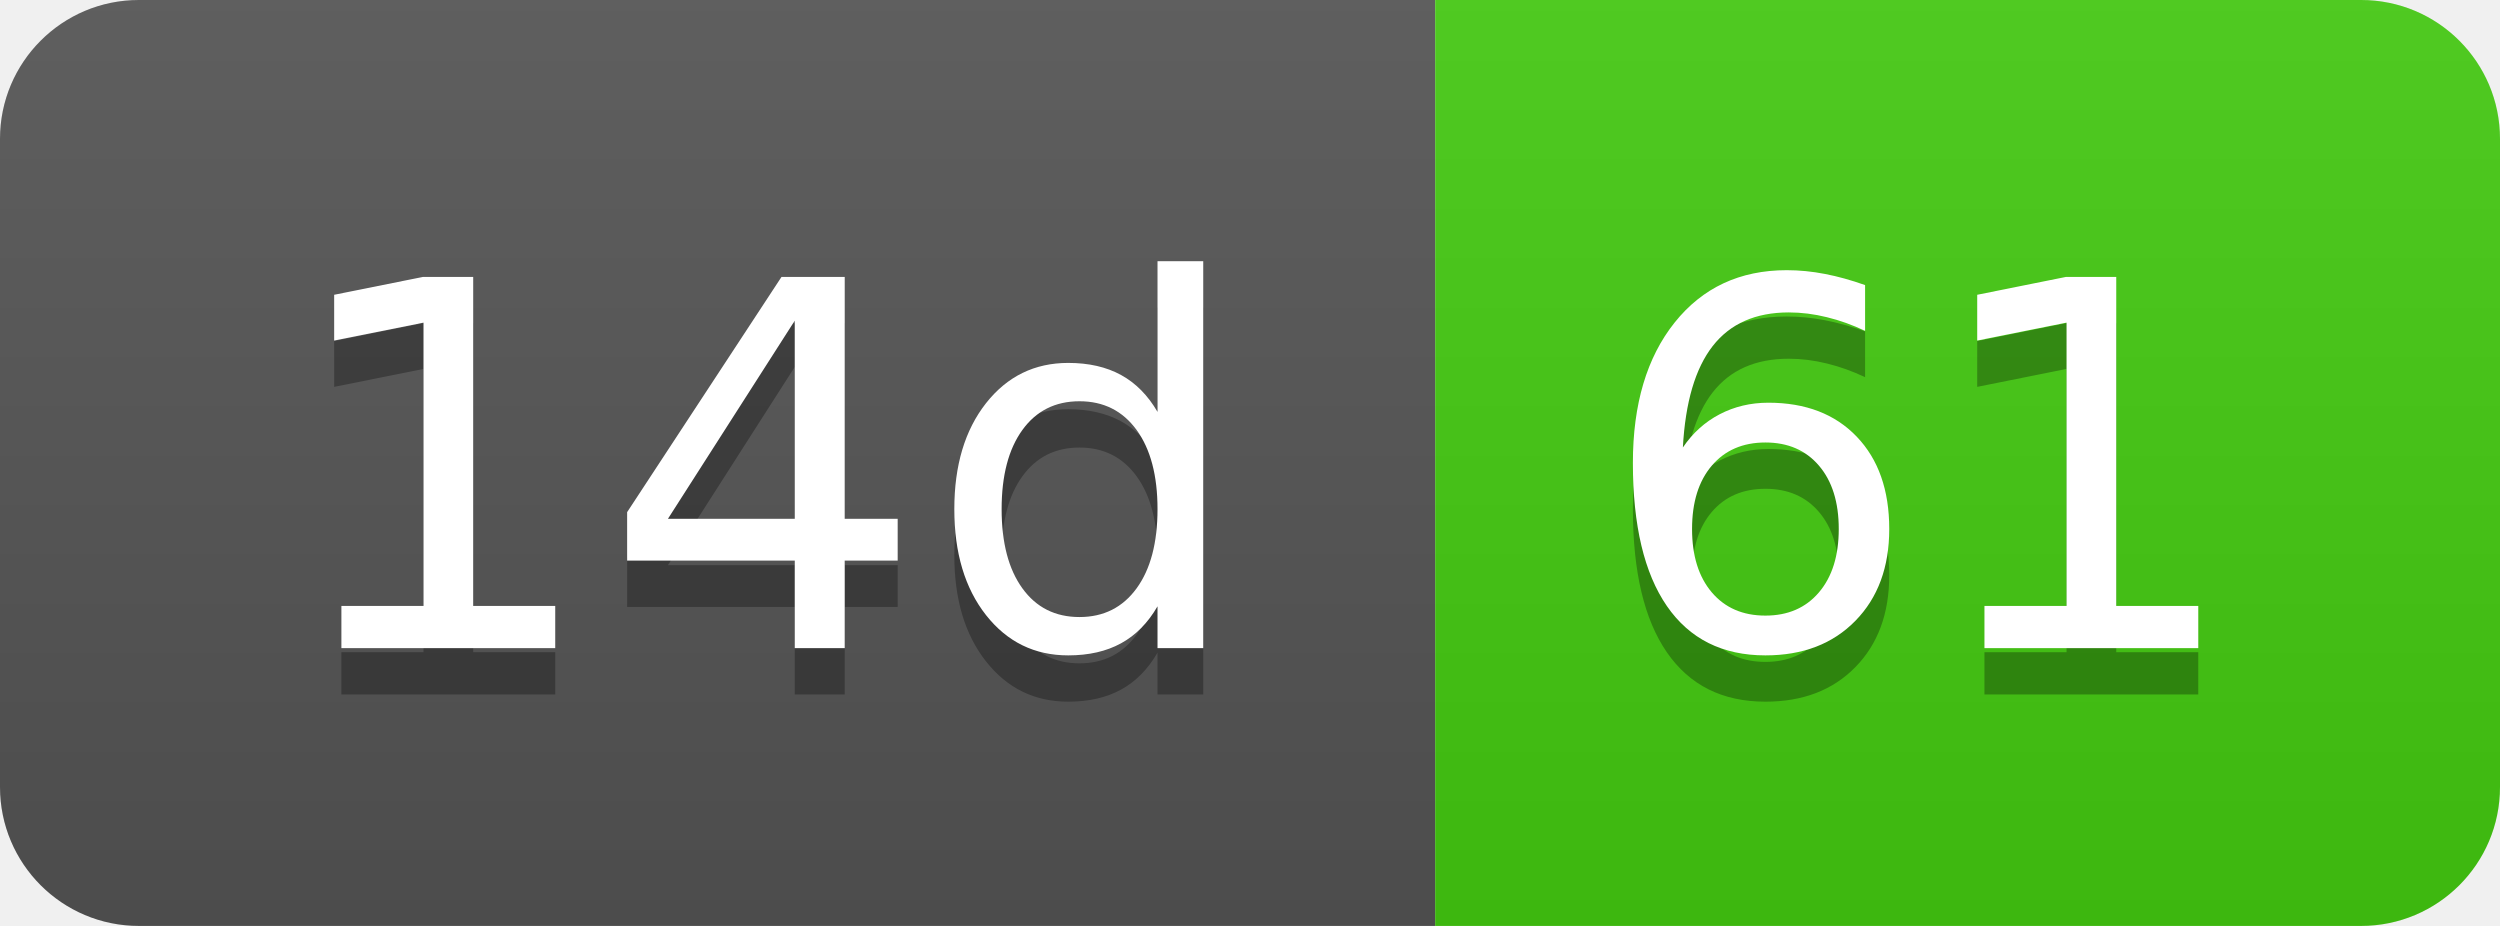
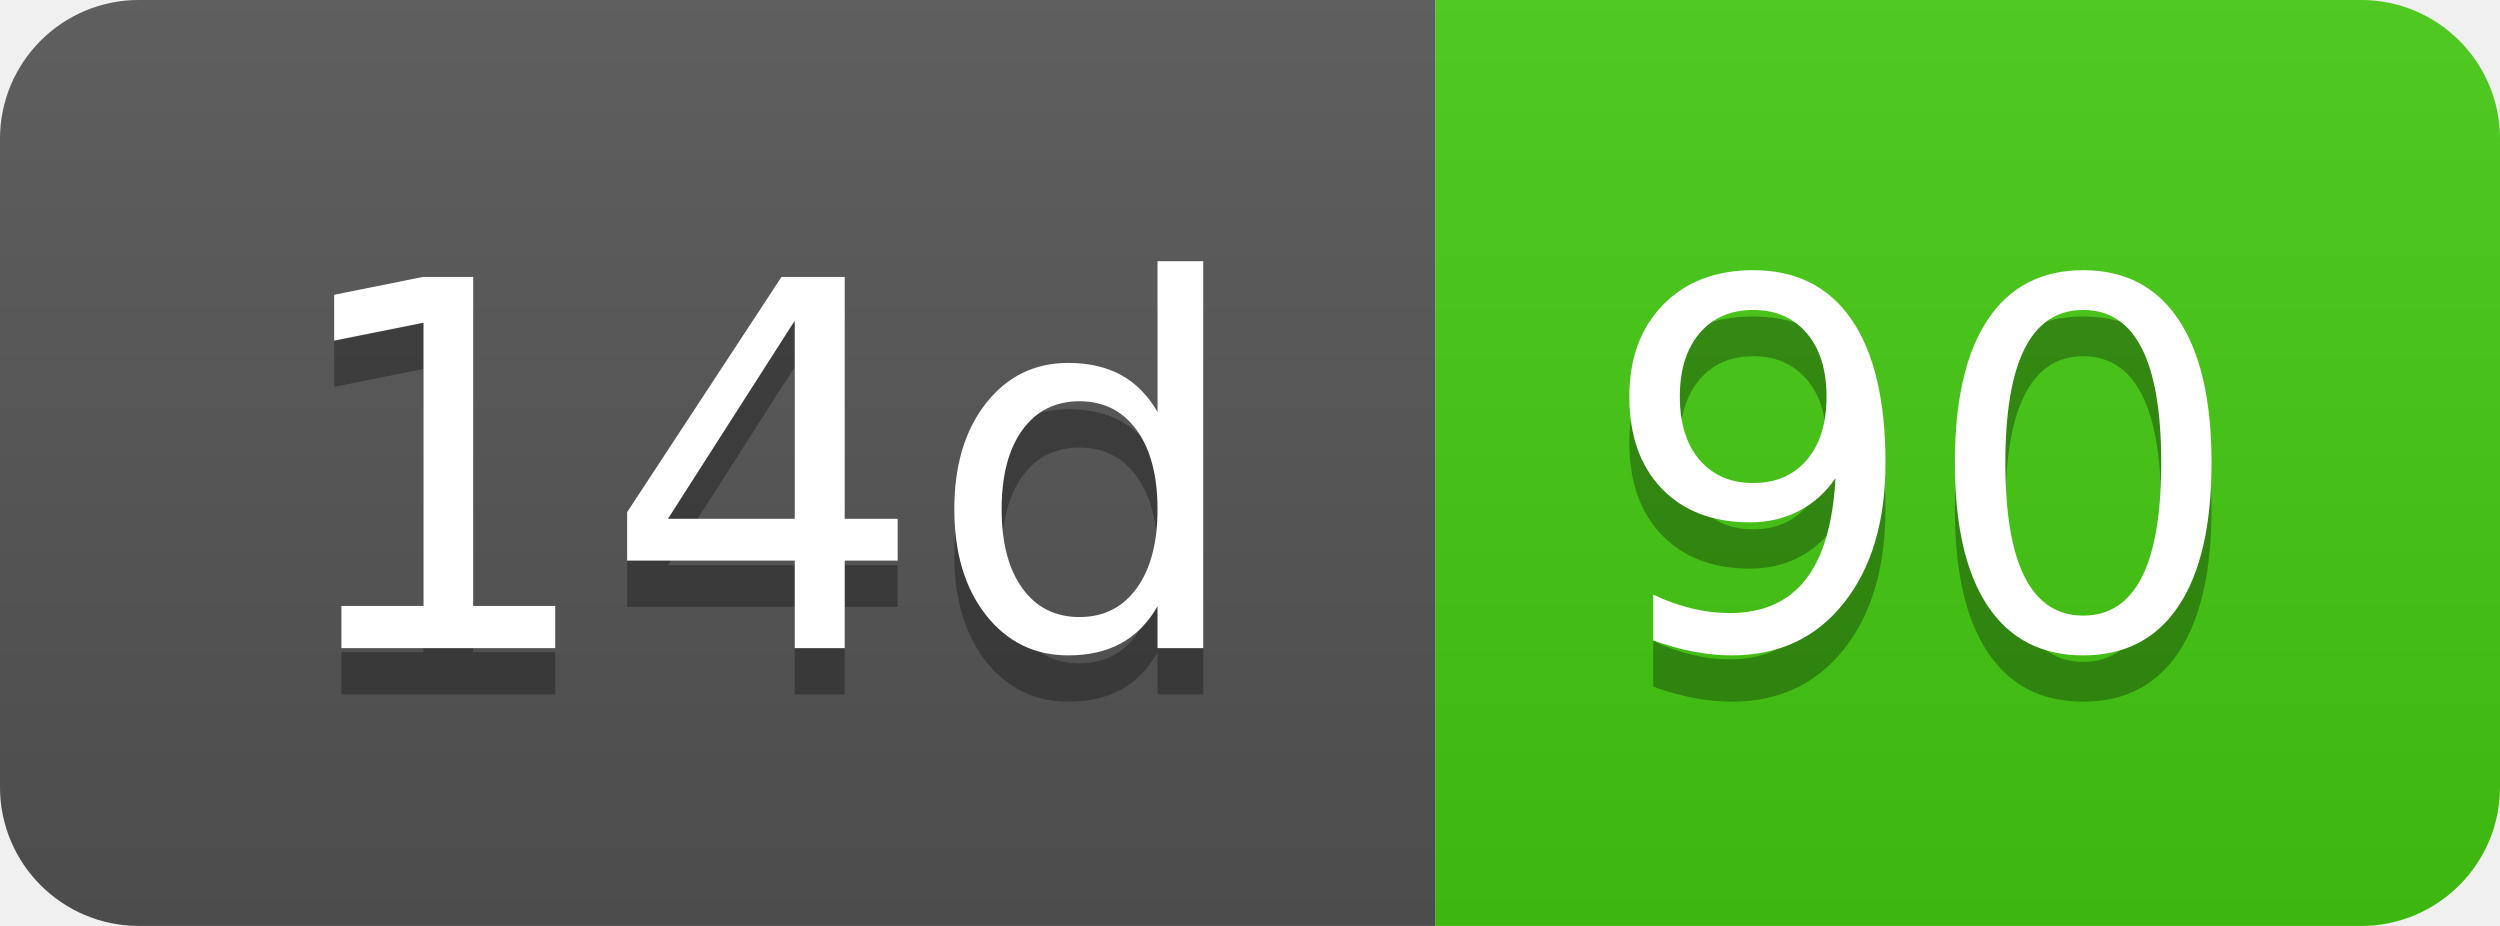
- <svg xmlns="http://www.w3.org/2000/svg" width="54" height="20" role="img" aria-label="14d: 61">
+ <svg xmlns="http://www.w3.org/2000/svg" width="54" height="20" role="img" aria-label="14d: 90">
  <linearGradient id="s" x2="0" y2="100%">
    <stop offset="0" stop-color="#bbb" stop-opacity=".1" />
    <stop offset="1" stop-opacity=".1" />
  </linearGradient>
  <clipPath id="r">
    <rect width="54" height="20" rx="3" fill="#fff" />
  </clipPath>
  <g clip-path="url(#r)">
    <rect width="31" height="20" fill="#555" />
    <rect x="31" width="23" height="20" fill="#4c1" />
    <rect width="54" height="20" fill="url(#s)" />
  </g>
  <g fill="#fff" text-anchor="middle" font-family="Verdana,Geneva,DejaVu Sans,sans-serif" text-rendering="geometricPrecision" font-size="110">
    <text aria-hidden="true" x="165" y="150" fill="#010101" fill-opacity=".3" transform="scale(.1)" textLength="210">14d</text>
    <text x="165" y="140" transform="scale(.1)" fill="#fff" textLength="210">14d</text>
-     <text aria-hidden="true" x="415" y="150" fill="#010101" fill-opacity=".3" transform="scale(.1)" textLength="130">61</text>
-     <text x="415" y="140" transform="scale(.1)" fill="#fff" textLength="130">61</text>
+     <text aria-hidden="true" x="415" y="150" fill="#010101" fill-opacity=".3" transform="scale(.1)" textLength="130">90</text>
+     <text x="415" y="140" transform="scale(.1)" fill="#fff" textLength="130">90</text>
  </g>
</svg>
